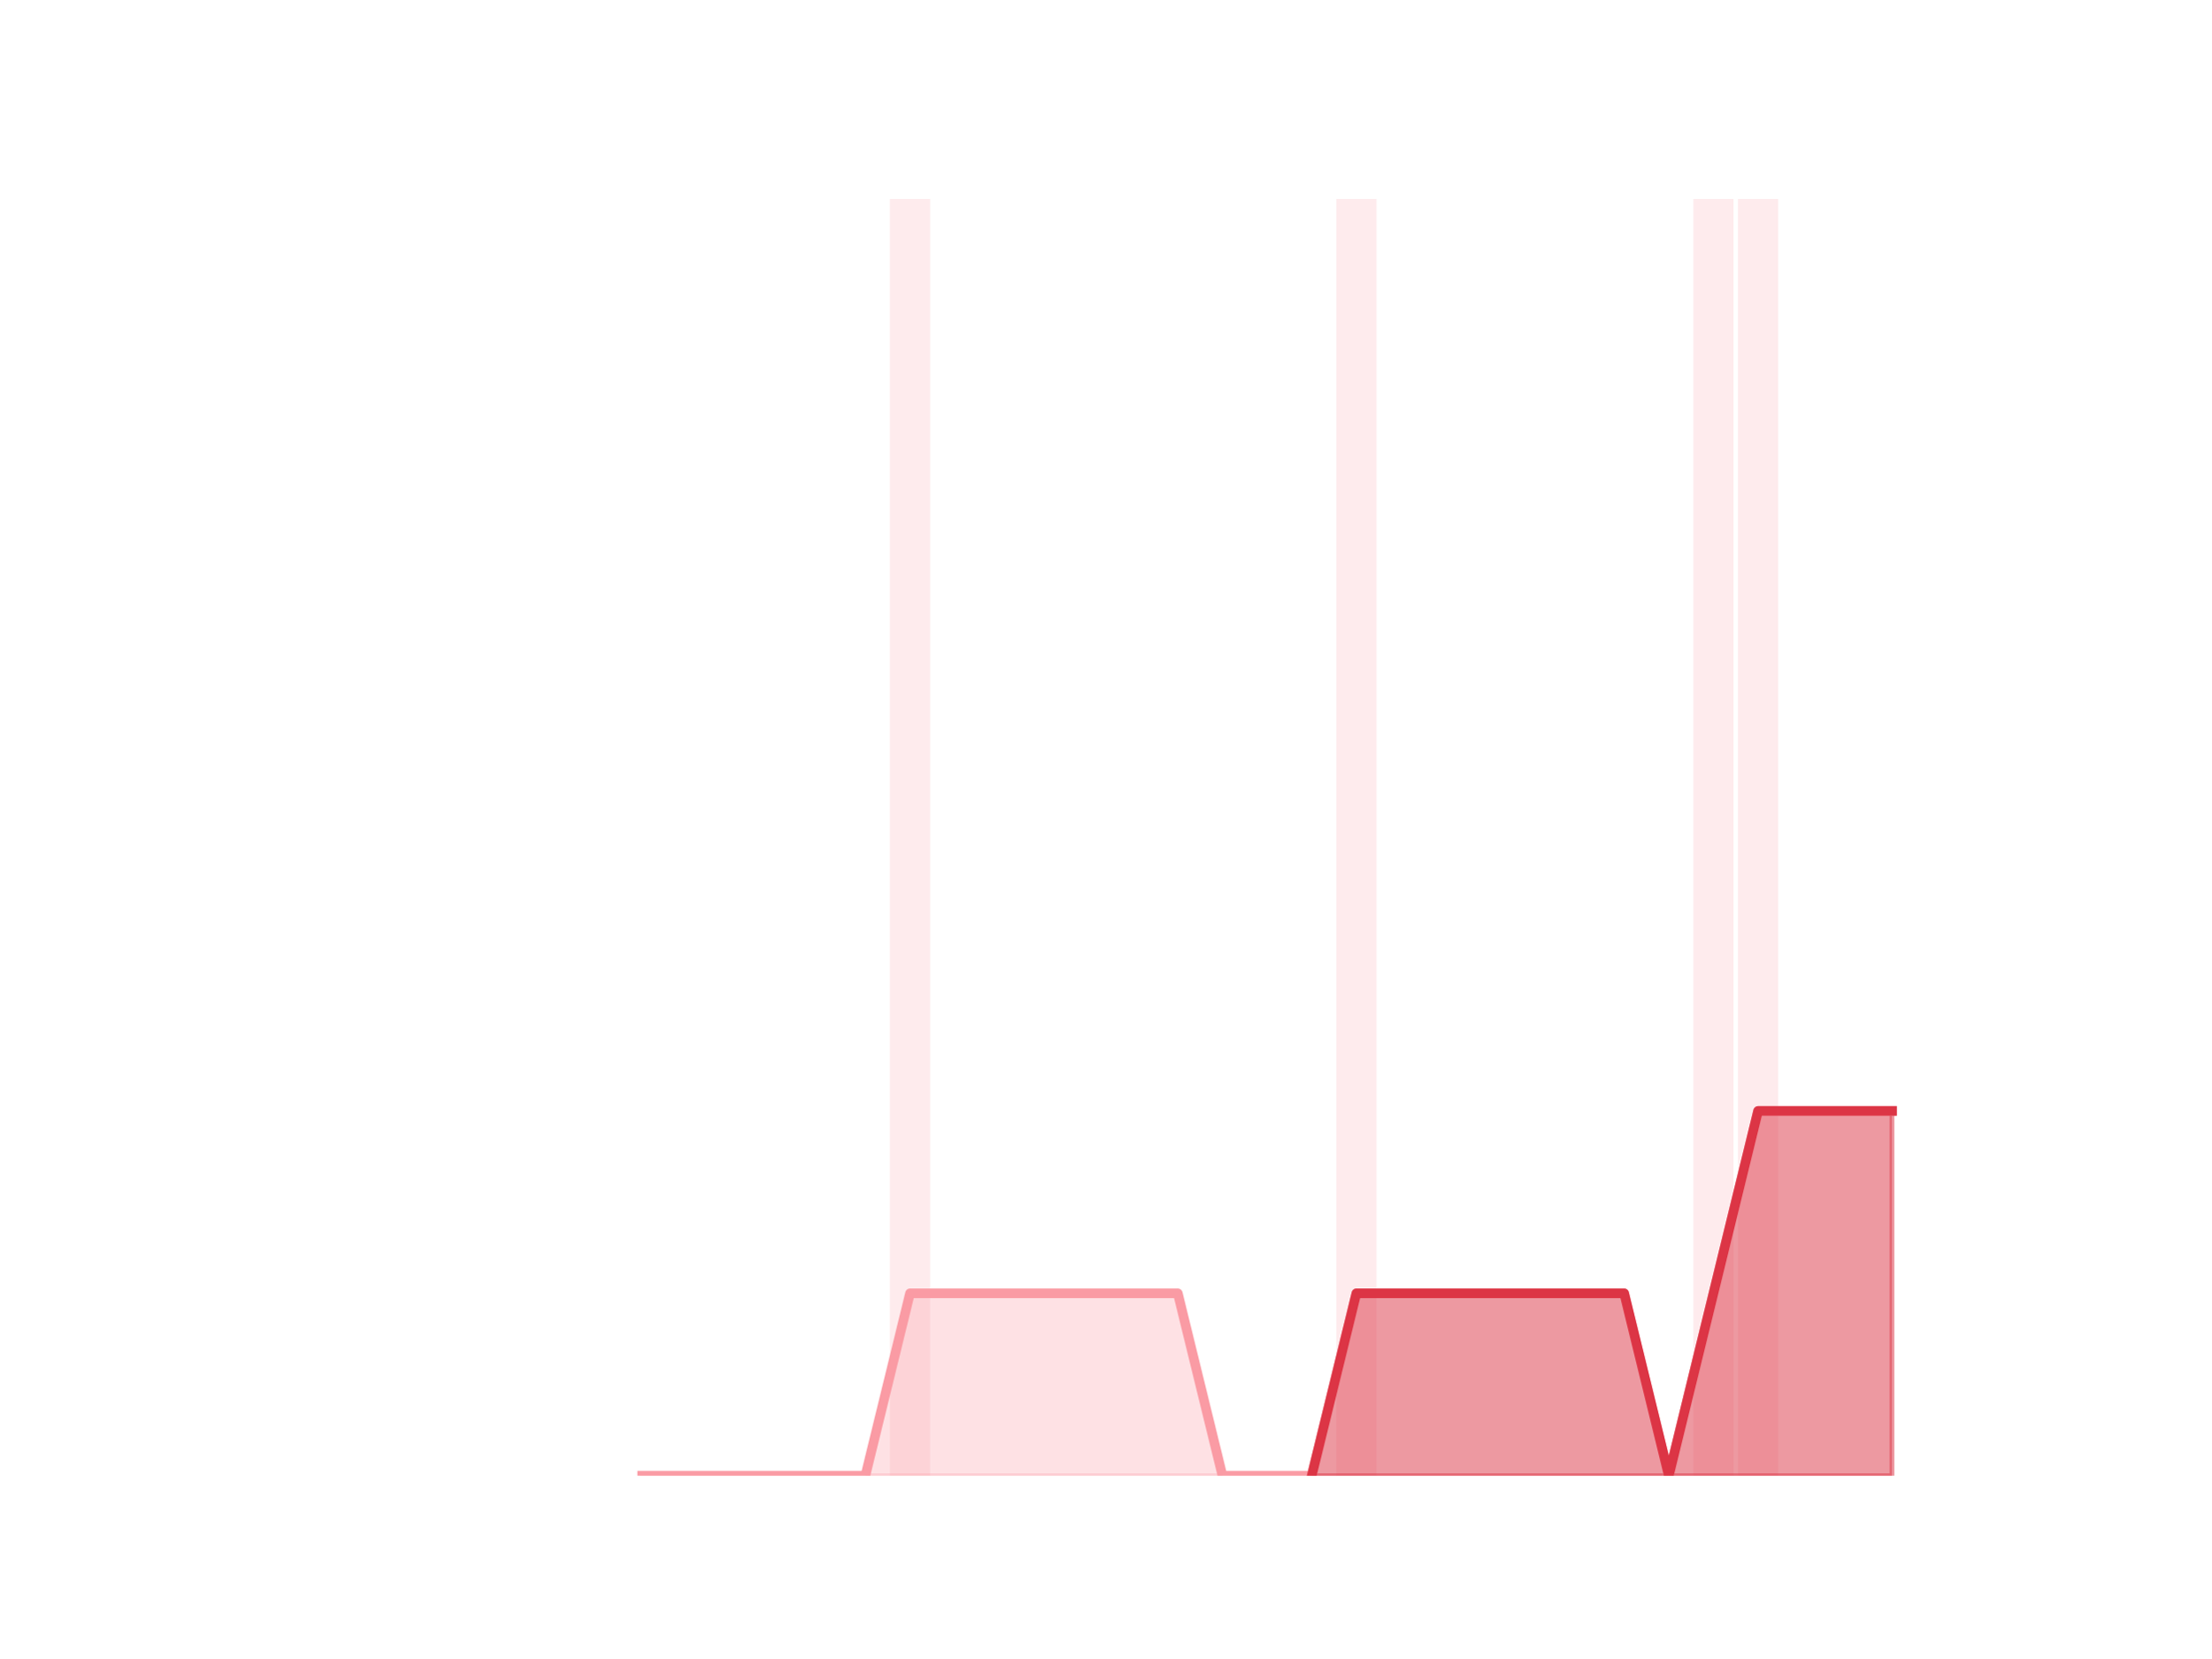
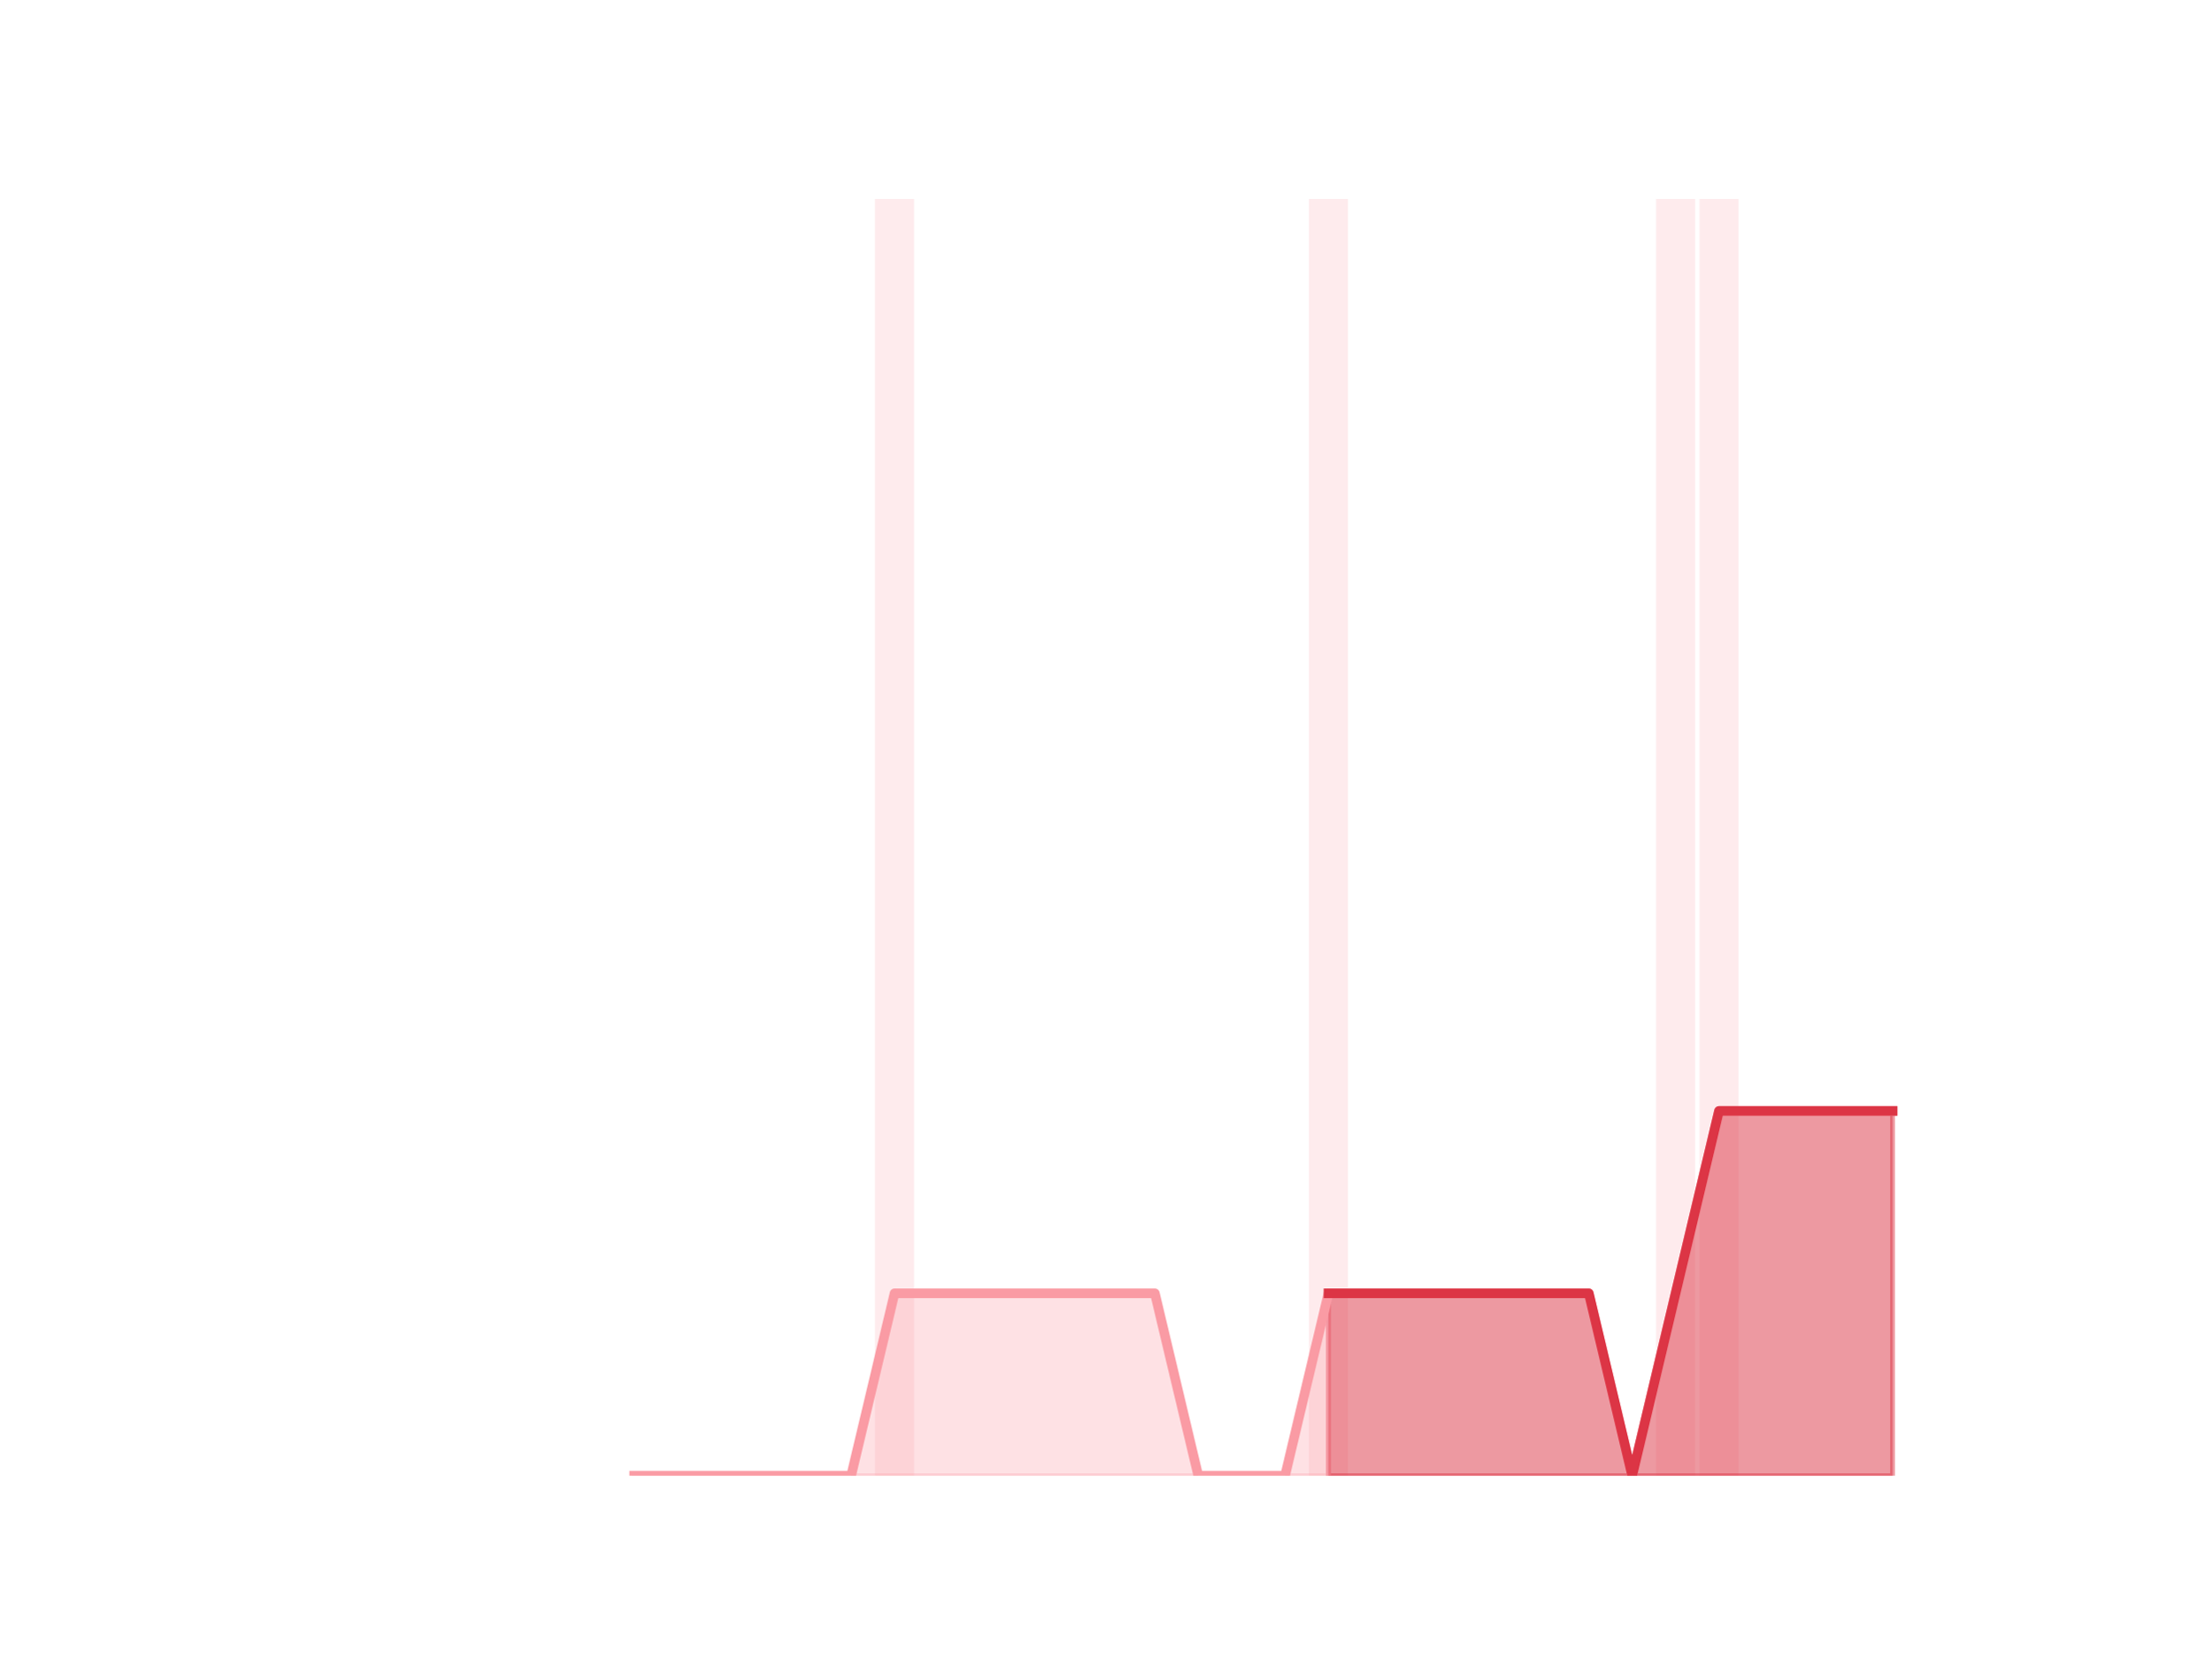
<svg xmlns="http://www.w3.org/2000/svg" xmlns:xlink="http://www.w3.org/1999/xlink" height="345.6pt" version="1.1" viewBox="0 0 460.8 345.6" width="460.8pt">
  <defs>
    <style type="text/css">*{stroke-linecap:butt;stroke-linejoin:round;}</style>
  </defs>
  <g id="figure_1">
    <g id="patch_1">
      <path d="M 0 345.6  L 460.8 345.6  L 460.8 0  L 0 0  z " style="fill:none;" />
    </g>
    <g id="axes_1">
      <g id="patch_2">
-         <path clip-path="url(#p48b945285c)" d="M 73.833 307.584  L 82.205 307.584  L 82.205 307.584  L 73.833 307.584  z " style="fill:#fa9ba4;opacity:0.2;" />
+         <path clip-path="url(#pf93a28c2c7)" d="M 73.833 307.584  L 81.972 307.584  L 81.972 307.584  L 73.833 307.584  z " style="fill:#fa9ba4;opacity:0.2;" />
      </g>
      <g id="patch_3">
-         <path clip-path="url(#p48b945285c)" d="M 83.135 307.584  L 91.507 307.584  L 91.507 307.584  L 83.135 307.584  z " style="fill:#fa9ba4;opacity:0.2;" />
+         <path clip-path="url(#pf93a28c2c7)" d="M 82.876 307.584  L 91.015 307.584  L 91.015 307.584  L 82.876 307.584  z " style="fill:#fa9ba4;opacity:0.2;" />
      </g>
      <g id="patch_4">
-         <path clip-path="url(#p48b945285c)" d="M 92.438 307.584  L 100.81 307.584  L 100.81 307.584  L 92.438 307.584  z " style="fill:#fa9ba4;opacity:0.2;" />
+         <path clip-path="url(#pf93a28c2c7)" d="M 91.919 307.584  L 100.058 307.584  L 100.058 307.584  L 91.919 307.584  z " style="fill:#fa9ba4;opacity:0.2;" />
      </g>
      <g id="patch_5">
-         <path clip-path="url(#p48b945285c)" d="M 101.74 307.584  L 110.112 307.584  L 110.112 307.584  L 101.74 307.584  z " style="fill:#fa9ba4;opacity:0.2;" />
+         <path clip-path="url(#pf93a28c2c7)" d="M 100.963 307.584  L 109.102 307.584  L 109.102 307.584  L 100.963 307.584  z " style="fill:#fa9ba4;opacity:0.2;" />
      </g>
      <g id="patch_6">
-         <path clip-path="url(#p48b945285c)" d="M 111.042 307.584  L 119.415 307.584  L 119.415 307.584  L 111.042 307.584  z " style="fill:#fa9ba4;opacity:0.2;" />
+         <path clip-path="url(#pf93a28c2c7)" d="M 110.006 307.584  L 118.145 307.584  L 118.145 307.584  L 110.006 307.584  z " style="fill:#fa9ba4;opacity:0.2;" />
      </g>
      <g id="patch_7">
-         <path clip-path="url(#p48b945285c)" d="M 120.345 307.584  L 128.717 307.584  L 128.717 307.584  L 120.345 307.584  z " style="fill:#fa9ba4;opacity:0.2;" />
+         <path clip-path="url(#pf93a28c2c7)" d="M 119.049 307.584  L 127.188 307.584  L 127.188 307.584  L 119.049 307.584  z " style="fill:#fa9ba4;opacity:0.2;" />
      </g>
      <g id="patch_8">
-         <path clip-path="url(#p48b945285c)" d="M 129.647 307.584  L 138.019 307.584  L 138.019 307.584  L 129.647 307.584  z " style="fill:#fa9ba4;opacity:0.2;" />
+         <path clip-path="url(#pf93a28c2c7)" d="M 128.093 307.584  L 136.232 307.584  L 136.232 307.584  L 128.093 307.584  z " style="fill:#fa9ba4;opacity:0.2;" />
      </g>
      <g id="patch_9">
-         <path clip-path="url(#p48b945285c)" d="M 138.95 307.584  L 147.322 307.584  L 147.322 307.584  L 138.95 307.584  z " style="fill:#fa9ba4;opacity:0.2;" />
+         <path clip-path="url(#pf93a28c2c7)" d="M 137.136 307.584  L 145.275 307.584  L 145.275 307.584  L 137.136 307.584  z " style="fill:#fa9ba4;opacity:0.2;" />
      </g>
      <g id="patch_10">
-         <path clip-path="url(#p48b945285c)" d="M 148.252 307.584  L 156.624 307.584  L 156.624 307.584  L 148.252 307.584  z " style="fill:#fa9ba4;opacity:0.2;" />
+         <path clip-path="url(#pf93a28c2c7)" d="M 146.179 307.584  L 154.318 307.584  L 154.318 307.584  L 146.179 307.584  z " style="fill:#fa9ba4;opacity:0.2;" />
      </g>
      <g id="patch_11">
-         <path clip-path="url(#p48b945285c)" d="M 157.555 307.584  L 165.927 307.584  L 165.927 307.584  L 157.555 307.584  z " style="fill:#fa9ba4;opacity:0.2;" />
+         <path clip-path="url(#pf93a28c2c7)" d="M 155.222 307.584  L 163.361 307.584  L 163.361 307.584  L 155.222 307.584  z " style="fill:#fa9ba4;opacity:0.2;" />
      </g>
      <g id="patch_12">
-         <path clip-path="url(#p48b945285c)" d="M 166.857 307.584  L 175.229 307.584  L 175.229 307.584  L 166.857 307.584  z " style="fill:#fa9ba4;opacity:0.2;" />
+         <path clip-path="url(#pf93a28c2c7)" d="M 164.266 307.584  L 172.405 307.584  L 172.405 307.584  L 164.266 307.584  z " style="fill:#fa9ba4;opacity:0.2;" />
      </g>
      <g id="patch_13">
-         <path clip-path="url(#p48b945285c)" d="M 176.159 307.584  L 184.532 307.584  L 184.532 307.584  L 176.159 307.584  z " style="fill:#fa9ba4;opacity:0.2;" />
+         <path clip-path="url(#pf93a28c2c7)" d="M 173.309 307.584  L 181.448 307.584  L 181.448 307.584  L 173.309 307.584  z " style="fill:#fa9ba4;opacity:0.2;" />
      </g>
      <g id="patch_14">
-         <path clip-path="url(#p48b945285c)" d="M 185.462 307.584  L 193.834 307.584  L 193.834 41.472  L 185.462 41.472  z " style="fill:#fa9ba4;opacity:0.2;" />
+         <path clip-path="url(#pf93a28c2c7)" d="M 182.352 307.584  L 190.491 307.584  L 190.491 41.472  L 182.352 41.472  z " style="fill:#fa9ba4;opacity:0.2;" />
      </g>
      <g id="patch_15">
-         <path clip-path="url(#p48b945285c)" d="M 194.764 307.584  L 203.136 307.584  L 203.136 307.584  L 194.764 307.584  z " style="fill:#fa9ba4;opacity:0.2;" />
+         <path clip-path="url(#pf93a28c2c7)" d="M 191.396 307.584  L 199.535 307.584  L 199.535 307.584  L 191.396 307.584  z " style="fill:#fa9ba4;opacity:0.2;" />
      </g>
      <g id="patch_16">
-         <path clip-path="url(#p48b945285c)" d="M 204.067 307.584  L 212.439 307.584  L 212.439 307.584  L 204.067 307.584  z " style="fill:#fa9ba4;opacity:0.2;" />
+         <path clip-path="url(#pf93a28c2c7)" d="M 200.439 307.584  L 208.578 307.584  L 208.578 307.584  L 200.439 307.584  z " style="fill:#fa9ba4;opacity:0.2;" />
      </g>
      <g id="patch_17">
-         <path clip-path="url(#p48b945285c)" d="M 213.369 307.584  L 221.741 307.584  L 221.741 307.584  L 213.369 307.584  z " style="fill:#fa9ba4;opacity:0.2;" />
+         <path clip-path="url(#pf93a28c2c7)" d="M 209.482 307.584  L 217.621 307.584  L 217.621 307.584  L 209.482 307.584  z " style="fill:#fa9ba4;opacity:0.2;" />
      </g>
      <g id="patch_18">
-         <path clip-path="url(#p48b945285c)" d="M 222.671 307.584  L 231.044 307.584  L 231.044 307.584  L 222.671 307.584  z " style="fill:#fa9ba4;opacity:0.2;" />
+         <path clip-path="url(#pf93a28c2c7)" d="M 218.526 307.584  L 226.665 307.584  L 226.665 307.584  L 218.526 307.584  z " style="fill:#fa9ba4;opacity:0.2;" />
      </g>
      <g id="patch_19">
-         <path clip-path="url(#p48b945285c)" d="M 231.974 307.584  L 240.346 307.584  L 240.346 307.584  L 231.974 307.584  z " style="fill:#fa9ba4;opacity:0.2;" />
+         <path clip-path="url(#pf93a28c2c7)" d="M 227.569 307.584  L 235.708 307.584  L 235.708 307.584  L 227.569 307.584  z " style="fill:#fa9ba4;opacity:0.2;" />
      </g>
      <g id="patch_20">
-         <path clip-path="url(#p48b945285c)" d="M 241.276 307.584  L 249.649 307.584  L 249.649 307.584  L 241.276 307.584  z " style="fill:#fa9ba4;opacity:0.2;" />
+         <path clip-path="url(#pf93a28c2c7)" d="M 236.612 307.584  L 244.751 307.584  L 244.751 307.584  L 236.612 307.584  z " style="fill:#fa9ba4;opacity:0.2;" />
      </g>
      <g id="patch_21">
-         <path clip-path="url(#p48b945285c)" d="M 250.579 307.584  L 258.951 307.584  L 258.951 307.584  L 250.579 307.584  z " style="fill:#fa9ba4;opacity:0.2;" />
+         <path clip-path="url(#pf93a28c2c7)" d="M 245.655 307.584  L 253.794 307.584  L 253.794 307.584  L 245.655 307.584  z " style="fill:#fa9ba4;opacity:0.2;" />
      </g>
      <g id="patch_22">
-         <path clip-path="url(#p48b945285c)" d="M 259.881 307.584  L 268.253 307.584  L 268.253 307.584  L 259.881 307.584  z " style="fill:#fa9ba4;opacity:0.2;" />
+         <path clip-path="url(#pf93a28c2c7)" d="M 254.699 307.584  L 262.838 307.584  L 262.838 307.584  L 254.699 307.584  z " style="fill:#fa9ba4;opacity:0.2;" />
      </g>
      <g id="patch_23">
-         <path clip-path="url(#p48b945285c)" d="M 269.184 307.584  L 277.556 307.584  L 277.556 307.584  L 269.184 307.584  z " style="fill:#fa9ba4;opacity:0.2;" />
+         <path clip-path="url(#pf93a28c2c7)" d="M 263.742 307.584  L 271.881 307.584  L 271.881 307.584  L 263.742 307.584  z " style="fill:#fa9ba4;opacity:0.2;" />
      </g>
      <g id="patch_24">
-         <path clip-path="url(#p48b945285c)" d="M 278.486 307.584  L 286.858 307.584  L 286.858 41.472  L 278.486 41.472  z " style="fill:#fa9ba4;opacity:0.2;" />
+         <path clip-path="url(#pf93a28c2c7)" d="M 272.785 307.584  L 280.924 307.584  L 280.924 41.472  L 272.785 41.472  z " style="fill:#fa9ba4;opacity:0.2;" />
      </g>
      <g id="patch_25">
-         <path clip-path="url(#p48b945285c)" d="M 287.788 307.584  L 296.161 307.584  L 296.161 307.584  L 287.788 307.584  z " style="fill:#fa9ba4;opacity:0.2;" />
+         <path clip-path="url(#pf93a28c2c7)" d="M 281.829 307.584  L 289.968 307.584  L 289.968 307.584  L 281.829 307.584  z " style="fill:#fa9ba4;opacity:0.2;" />
      </g>
      <g id="patch_26">
-         <path clip-path="url(#p48b945285c)" d="M 297.091 307.584  L 305.463 307.584  L 305.463 307.584  L 297.091 307.584  z " style="fill:#fa9ba4;opacity:0.2;" />
+         <path clip-path="url(#pf93a28c2c7)" d="M 290.872 307.584  L 299.011 307.584  L 299.011 307.584  L 290.872 307.584  z " style="fill:#fa9ba4;opacity:0.2;" />
      </g>
      <g id="patch_27">
-         <path clip-path="url(#p48b945285c)" d="M 306.393 307.584  L 314.765 307.584  L 314.765 307.584  L 306.393 307.584  z " style="fill:#fa9ba4;opacity:0.2;" />
+         <path clip-path="url(#pf93a28c2c7)" d="M 299.915 307.584  L 308.054 307.584  L 308.054 307.584  L 299.915 307.584  z " style="fill:#fa9ba4;opacity:0.2;" />
      </g>
      <g id="patch_28">
-         <path clip-path="url(#p48b945285c)" d="M 315.696 307.584  L 324.068 307.584  L 324.068 307.584  L 315.696 307.584  z " style="fill:#fa9ba4;opacity:0.2;" />
+         <path clip-path="url(#pf93a28c2c7)" d="M 308.959 307.584  L 317.098 307.584  L 317.098 307.584  L 308.959 307.584  z " style="fill:#fa9ba4;opacity:0.2;" />
      </g>
      <g id="patch_29">
-         <path clip-path="url(#p48b945285c)" d="M 324.998 307.584  L 333.37 307.584  L 333.37 307.584  L 324.998 307.584  z " style="fill:#fa9ba4;opacity:0.2;" />
+         <path clip-path="url(#pf93a28c2c7)" d="M 318.002 307.584  L 326.141 307.584  L 326.141 307.584  L 318.002 307.584  z " style="fill:#fa9ba4;opacity:0.2;" />
      </g>
      <g id="patch_30">
-         <path clip-path="url(#p48b945285c)" d="M 334.301 307.584  L 342.673 307.584  L 342.673 307.584  L 334.301 307.584  z " style="fill:#fa9ba4;opacity:0.2;" />
+         <path clip-path="url(#pf93a28c2c7)" d="M 327.045 307.584  L 335.184 307.584  L 335.184 307.584  L 327.045 307.584  z " style="fill:#fa9ba4;opacity:0.2;" />
      </g>
      <g id="patch_31">
-         <path clip-path="url(#p48b945285c)" d="M 343.603 307.584  L 351.975 307.584  L 351.975 307.584  L 343.603 307.584  z " style="fill:#fa9ba4;opacity:0.2;" />
+         <path clip-path="url(#pf93a28c2c7)" d="M 336.088 307.584  L 344.227 307.584  L 344.227 307.584  L 336.088 307.584  z " style="fill:#fa9ba4;opacity:0.2;" />
      </g>
      <g id="patch_32">
-         <path clip-path="url(#p48b945285c)" d="M 352.905 307.584  L 361.278 307.584  L 361.278 41.472  L 352.905 41.472  z " style="fill:#fa9ba4;opacity:0.2;" />
+         <path clip-path="url(#pf93a28c2c7)" d="M 345.132 307.584  L 353.271 307.584  L 353.271 41.472  L 345.132 41.472  z " style="fill:#fa9ba4;opacity:0.2;" />
      </g>
      <g id="patch_33">
-         <path clip-path="url(#p48b945285c)" d="M 362.208 307.584  L 370.58 307.584  L 370.58 41.472  L 362.208 41.472  z " style="fill:#fa9ba4;opacity:0.2;" />
+         <path clip-path="url(#pf93a28c2c7)" d="M 354.175 307.584  L 362.314 307.584  L 362.314 41.472  L 354.175 41.472  z " style="fill:#fa9ba4;opacity:0.2;" />
      </g>
      <g id="patch_34">
-         <path clip-path="url(#p48b945285c)" d="M 371.51 307.584  L 379.882 307.584  L 379.882 307.584  L 371.51 307.584  z " style="fill:#fa9ba4;opacity:0.2;" />
+         <path clip-path="url(#pf93a28c2c7)" d="M 363.218 307.584  L 371.357 307.584  L 371.357 307.584  L 363.218 307.584  z " style="fill:#fa9ba4;opacity:0.2;" />
      </g>
      <g id="patch_35">
-         <path clip-path="url(#p48b945285c)" d="M 380.813 307.584  L 389.185 307.584  L 389.185 307.584  L 380.813 307.584  z " style="fill:#fa9ba4;opacity:0.2;" />
+         <path clip-path="url(#pf93a28c2c7)" d="M 372.262 307.584  L 380.401 307.584  L 380.401 307.584  L 372.262 307.584  z " style="fill:#fa9ba4;opacity:0.2;" />
      </g>
      <g id="patch_36">
-         <path clip-path="url(#p48b945285c)" d="M 390.115 307.584  L 398.487 307.584  L 398.487 307.584  L 390.115 307.584  z " style="fill:#fa9ba4;opacity:0.2;" />
+         <path clip-path="url(#pf93a28c2c7)" d="M 381.305 307.584  L 389.444 307.584  L 389.444 307.584  L 381.305 307.584  z " style="fill:#fa9ba4;opacity:0.2;" />
+       </g>
+       <g id="patch_37">
+         <path clip-path="url(#pf93a28c2c7)" d="M 390.348 307.584  L 398.487 307.584  L 398.487 307.584  L 390.348 307.584  z " style="fill:#fa9ba4;opacity:0.2;" />
      </g>
      <g id="matplotlib.axis_1" />
      <g id="matplotlib.axis_2" />
      <g id="PolyCollection_1">
        <defs>
-           <path d="M 273.37 -38.016  L 273.37 -38.016  L 282.672 -38.016  L 291.975 -38.016  L 301.277 -38.016  L 310.579 -38.016  L 319.882 -38.016  L 329.184 -38.016  L 338.487 -38.016  L 347.789 -38.016  L 357.091 -38.016  L 366.394 -38.016  L 375.696 -38.016  L 384.999 -38.016  L 394.301 -38.016  L 394.301 -114.048  L 394.301 -114.048  L 384.999 -114.048  L 375.696 -114.048  L 366.394 -114.048  L 357.091 -76.032  L 347.789 -38.016  L 338.487 -76.032  L 329.184 -76.032  L 319.882 -76.032  L 310.579 -76.032  L 301.277 -76.032  L 291.975 -76.032  L 282.672 -76.032  L 273.37 -38.016  z " id="me9f5cd6956" style="stroke:#dc3545;stroke-opacity:0.5;" />
+           <path d="M 276.855 -76.032  L 276.855 -38.016  L 285.898 -38.016  L 294.941 -38.016  L 303.985 -38.016  L 313.028 -38.016  L 322.071 -38.016  L 331.115 -38.016  L 340.158 -38.016  L 349.201 -38.016  L 358.245 -38.016  L 367.288 -38.016  L 376.331 -38.016  L 385.374 -38.016  L 394.418 -38.016  L 394.418 -114.048  L 394.418 -114.048  L 385.374 -114.048  L 376.331 -114.048  L 367.288 -114.048  L 358.245 -114.048  L 349.201 -76.032  L 340.158 -38.016  L 331.115 -76.032  L 322.071 -76.032  L 313.028 -76.032  L 303.985 -76.032  L 294.941 -76.032  L 285.898 -76.032  L 276.855 -76.032  z " id="m82683c2a23" style="stroke:#dc3545;stroke-opacity:0.5;" />
        </defs>
-         <g clip-path="url(#p48b945285c)">
-           <use style="fill:#dc3545;fill-opacity:0.5;stroke:#dc3545;stroke-opacity:0.5;" x="0" xlink:href="#me9f5cd6956" y="345.6" />
+         <g clip-path="url(#pf93a28c2c7)">
+           <use style="fill:#dc3545;fill-opacity:0.5;stroke:#dc3545;stroke-opacity:0.5;" x="0" xlink:href="#m82683c2a23" y="345.6" />
        </g>
      </g>
      <g id="PolyCollection_2">
        <defs>
-           <path d="M 133.833 -38.016  L 133.833 -38.016  L 143.136 -38.016  L 152.438 -38.016  L 161.741 -38.016  L 171.043 -38.016  L 180.345 -38.016  L 189.648 -38.016  L 198.95 -38.016  L 208.253 -38.016  L 217.555 -38.016  L 226.858 -38.016  L 236.16 -38.016  L 245.462 -38.016  L 254.765 -38.016  L 264.067 -38.016  L 273.37 -38.016  L 273.37 -38.016  L 273.37 -38.016  L 264.067 -38.016  L 254.765 -38.016  L 245.462 -76.032  L 236.16 -76.032  L 226.858 -76.032  L 217.555 -76.032  L 208.253 -76.032  L 198.95 -76.032  L 189.648 -76.032  L 180.345 -38.016  L 171.043 -38.016  L 161.741 -38.016  L 152.438 -38.016  L 143.136 -38.016  L 133.833 -38.016  z " id="m647345829c" style="stroke:#fa9ba4;stroke-opacity:0.3;" />
+           <path d="M 132.162 -38.016  L 132.162 -38.016  L 141.205 -38.016  L 150.249 -38.016  L 159.292 -38.016  L 168.335 -38.016  L 177.379 -38.016  L 186.422 -38.016  L 195.465 -38.016  L 204.508 -38.016  L 213.552 -38.016  L 222.595 -38.016  L 231.638 -38.016  L 240.682 -38.016  L 249.725 -38.016  L 258.768 -38.016  L 267.812 -38.016  L 276.855 -38.016  L 276.855 -76.032  L 276.855 -76.032  L 267.812 -38.016  L 258.768 -38.016  L 249.725 -38.016  L 240.682 -76.032  L 231.638 -76.032  L 222.595 -76.032  L 213.552 -76.032  L 204.508 -76.032  L 195.465 -76.032  L 186.422 -76.032  L 177.379 -38.016  L 168.335 -38.016  L 159.292 -38.016  L 150.249 -38.016  L 141.205 -38.016  L 132.162 -38.016  z " id="m88aa4ef791" style="stroke:#fa9ba4;stroke-opacity:0.3;" />
        </defs>
-         <g clip-path="url(#p48b945285c)">
-           <use style="fill:#fa9ba4;fill-opacity:0.3;stroke:#fa9ba4;stroke-opacity:0.3;" x="0" xlink:href="#m647345829c" y="345.6" />
+         <g clip-path="url(#pf93a28c2c7)">
+           <use style="fill:#fa9ba4;fill-opacity:0.3;stroke:#fa9ba4;stroke-opacity:0.3;" x="0" xlink:href="#m88aa4ef791" y="345.6" />
        </g>
      </g>
      <g id="line2d_1">
-         <path clip-path="url(#p48b945285c)" d="M 133.833 307.584  L 143.136 307.584  L 152.438 307.584  L 161.741 307.584  L 171.043 307.584  L 180.345 307.584  L 189.648 269.568  L 198.95 269.568  L 208.253 269.568  L 217.555 269.568  L 226.858 269.568  L 236.16 269.568  L 245.462 269.568  L 254.765 307.584  L 264.067 307.584  L 273.37 307.584  L 282.672 269.568  L 291.975 269.568  L 301.277 269.568  L 310.579 269.568  L 319.882 269.568  L 329.184 269.568  L 338.487 269.568  L 347.789 307.584  L 357.091 269.568  L 366.394 231.552  L 375.696 231.552  L 384.999 231.552  L 394.301 231.552  " style="fill:none;stroke:#fa9ba4;stroke-linecap:square;stroke-width:2;" />
+         <path clip-path="url(#pf93a28c2c7)" d="M 132.162 307.584  L 141.205 307.584  L 150.249 307.584  L 159.292 307.584  L 168.335 307.584  L 177.379 307.584  L 186.422 269.568  L 195.465 269.568  L 204.508 269.568  L 213.552 269.568  L 222.595 269.568  L 231.638 269.568  L 240.682 269.568  L 249.725 307.584  L 258.768 307.584  L 267.812 307.584  L 276.855 269.568  L 285.898 269.568  L 294.941 269.568  L 303.985 269.568  L 313.028 269.568  L 322.071 269.568  L 331.115 269.568  L 340.158 307.584  L 349.201 269.568  L 358.245 231.552  L 367.288 231.552  L 376.331 231.552  L 385.374 231.552  L 394.418 231.552  " style="fill:none;stroke:#fa9ba4;stroke-linecap:square;stroke-width:2;" />
      </g>
      <g id="line2d_2">
-         <path clip-path="url(#p48b945285c)" d="M 273.37 307.584  L 282.672 269.568  L 291.975 269.568  L 301.277 269.568  L 310.579 269.568  L 319.882 269.568  L 329.184 269.568  L 338.487 269.568  L 347.789 307.584  L 357.091 269.568  L 366.394 231.552  L 375.696 231.552  L 384.999 231.552  L 394.301 231.552  " style="fill:none;stroke:#dc3545;stroke-linecap:square;stroke-width:2;" />
+         <path clip-path="url(#pf93a28c2c7)" d="M 276.855 269.568  L 285.898 269.568  L 294.941 269.568  L 303.985 269.568  L 313.028 269.568  L 322.071 269.568  L 331.115 269.568  L 340.158 307.584  L 349.201 269.568  L 358.245 231.552  L 367.288 231.552  L 376.331 231.552  L 385.374 231.552  L 394.418 231.552  " style="fill:none;stroke:#dc3545;stroke-linecap:square;stroke-width:2;" />
      </g>
    </g>
  </g>
  <defs>
-     <clipPath id="p48b945285c">
+     <clipPath id="pf93a28c2c7">
      <rect height="266.112" width="357.12" x="57.6" y="41.472" />
    </clipPath>
  </defs>
</svg>
